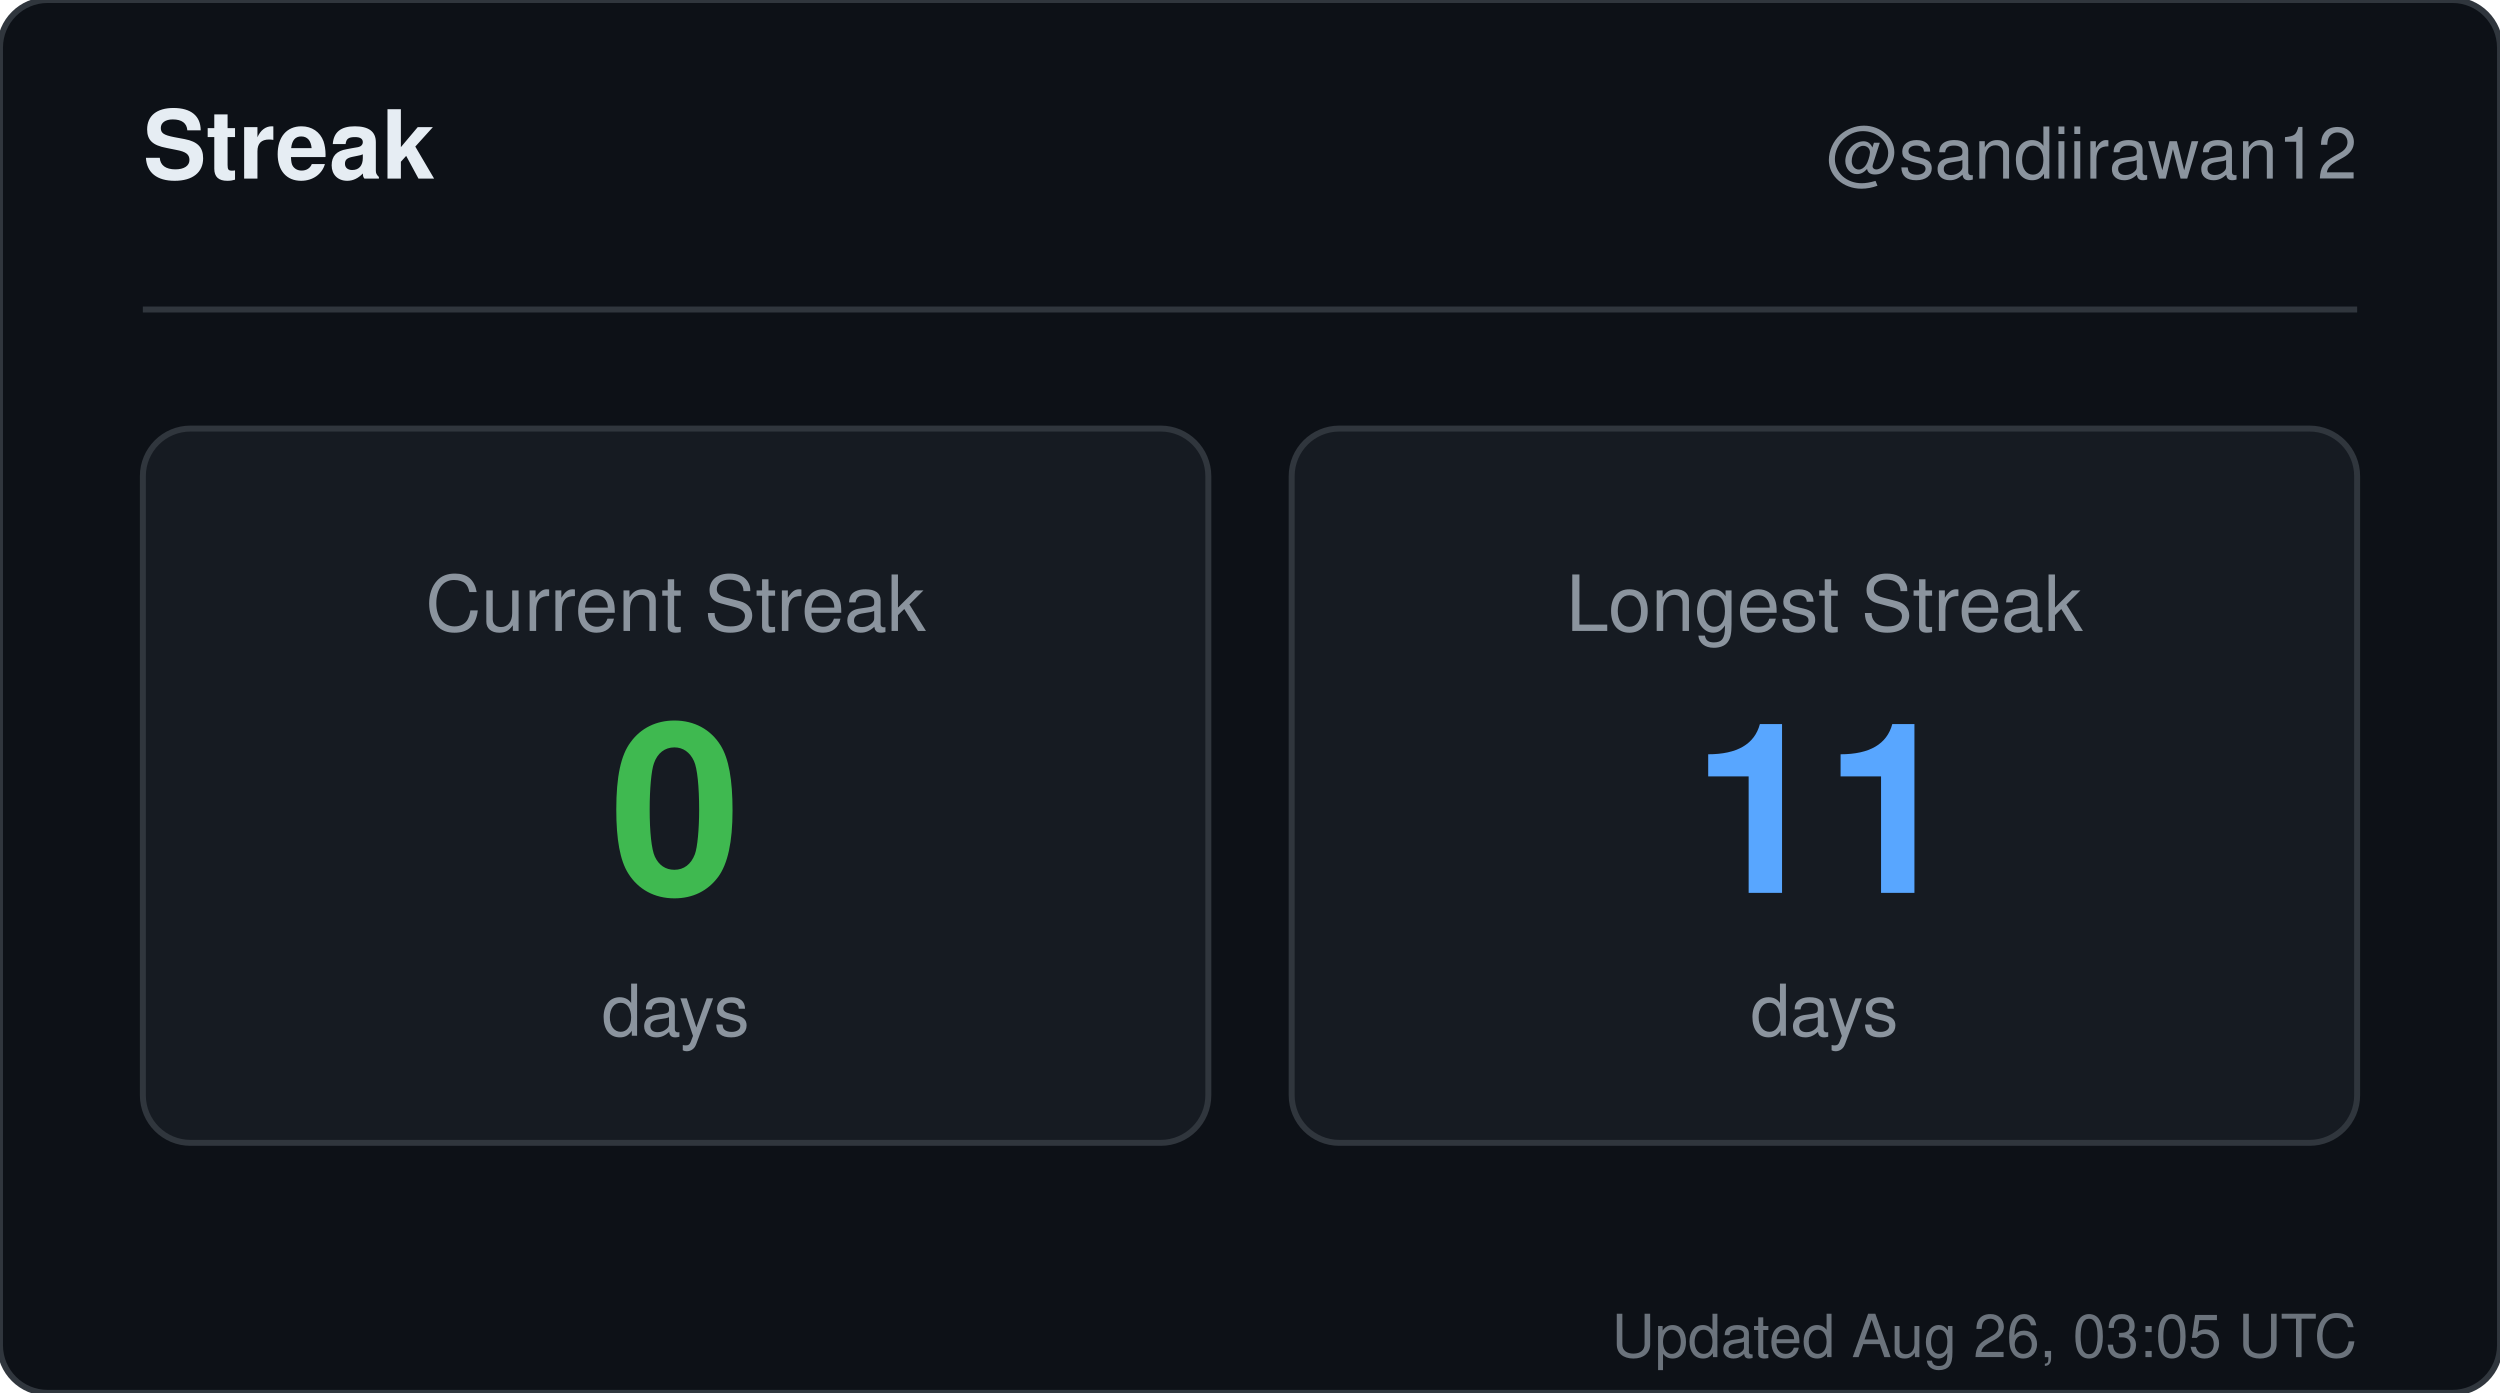
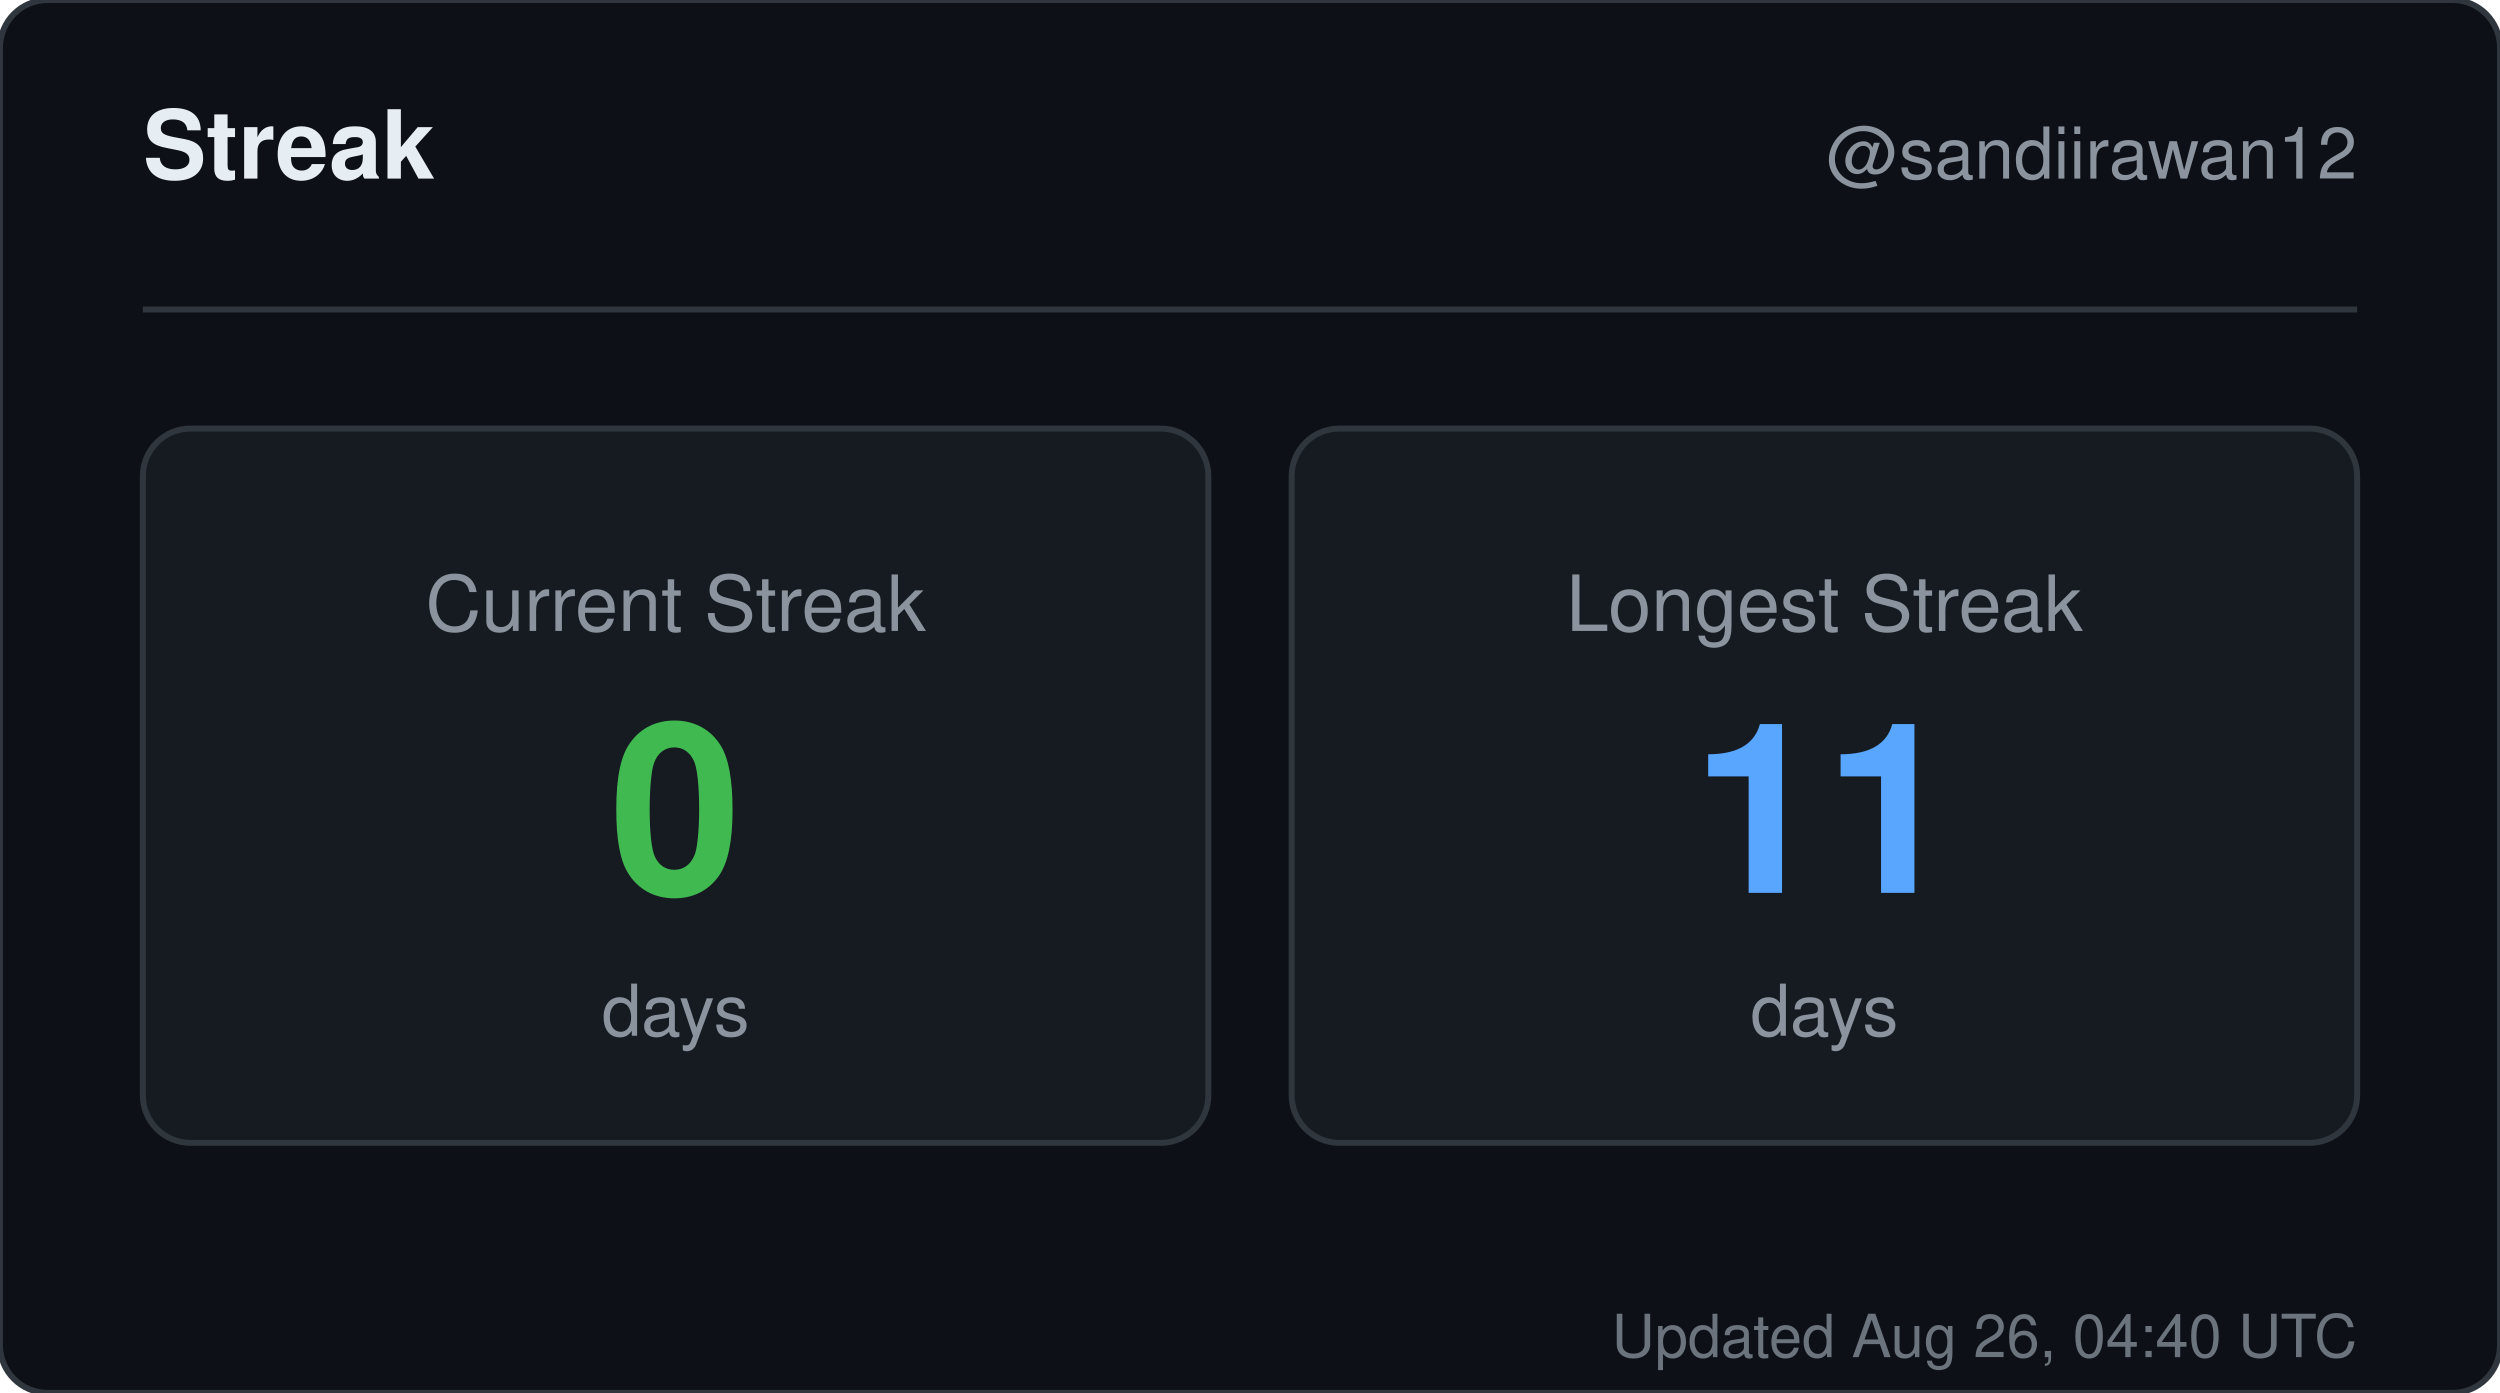
<svg xmlns="http://www.w3.org/2000/svg" width="420" height="234" viewBox="0 0 420 234" role="img" aria-label="Streak for sandiirawan12">
  <rect width="420" height="234" rx="8" fill="#0d1117" stroke="#30363d" />
  <g font-family="-apple-system, BlinkMacSystemFont, Segoe UI, Helvetica, Arial, sans-serif">
    <text x="24" y="30" fill="#e6edf3" font-size="16" font-weight="700">Streak</text>
    <text x="396" y="30" fill="#8b949e" font-size="12" text-anchor="end">@sandiirawan12</text>
    <line x1="24" y1="52" x2="396" y2="52" stroke="#30363d" />
    <rect x="24" y="72" width="179" height="120" rx="8" fill="#161b22" stroke="#30363d" />
    <text x="113.5" y="106" fill="#8b949e" font-size="13" text-anchor="middle">Current Streak</text>
    <text x="113.5" y="150" fill="#3fb950" font-size="40" font-weight="700" text-anchor="middle">0</text>
    <text x="113.5" y="174" fill="#8b949e" font-size="12" text-anchor="middle">days</text>
    <rect x="217" y="72" width="179" height="120" rx="8" fill="#161b22" stroke="#30363d" />
    <text x="306.5" y="106" fill="#8b949e" font-size="13" text-anchor="middle">Longest Streak</text>
    <text x="306.5" y="150" fill="#58a6ff" font-size="40" font-weight="700" text-anchor="middle">11</text>
    <text x="306.5" y="174" fill="#8b949e" font-size="12" text-anchor="middle">days</text>
-     <text x="396" y="228" fill="#8b949e" font-size="10" text-anchor="end" opacity="0.75">Updated Aug 26, 03:05 UTC</text>
+     <text x="396" y="228" fill="#8b949e" font-size="10" text-anchor="end" opacity="0.75">Updated Aug 26, 04:40 UTC</text>
  </g>
</svg>
